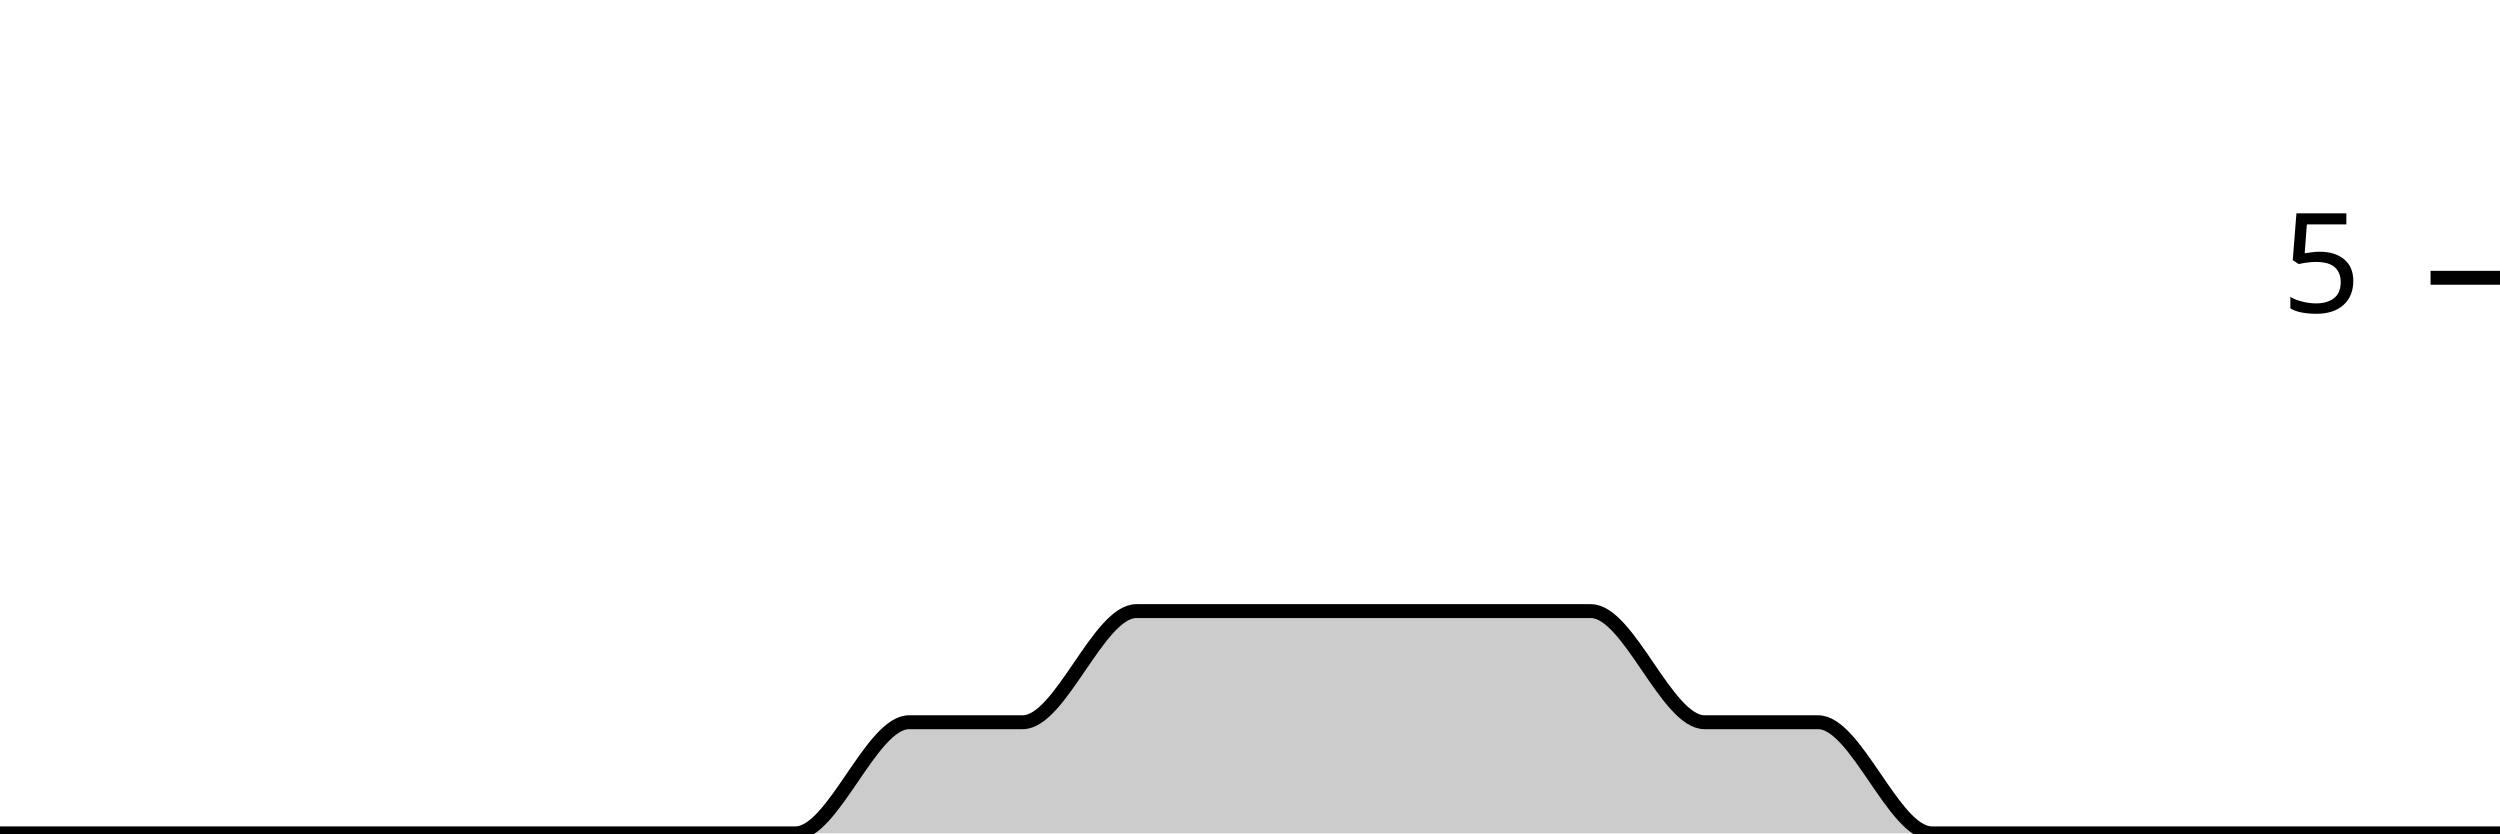
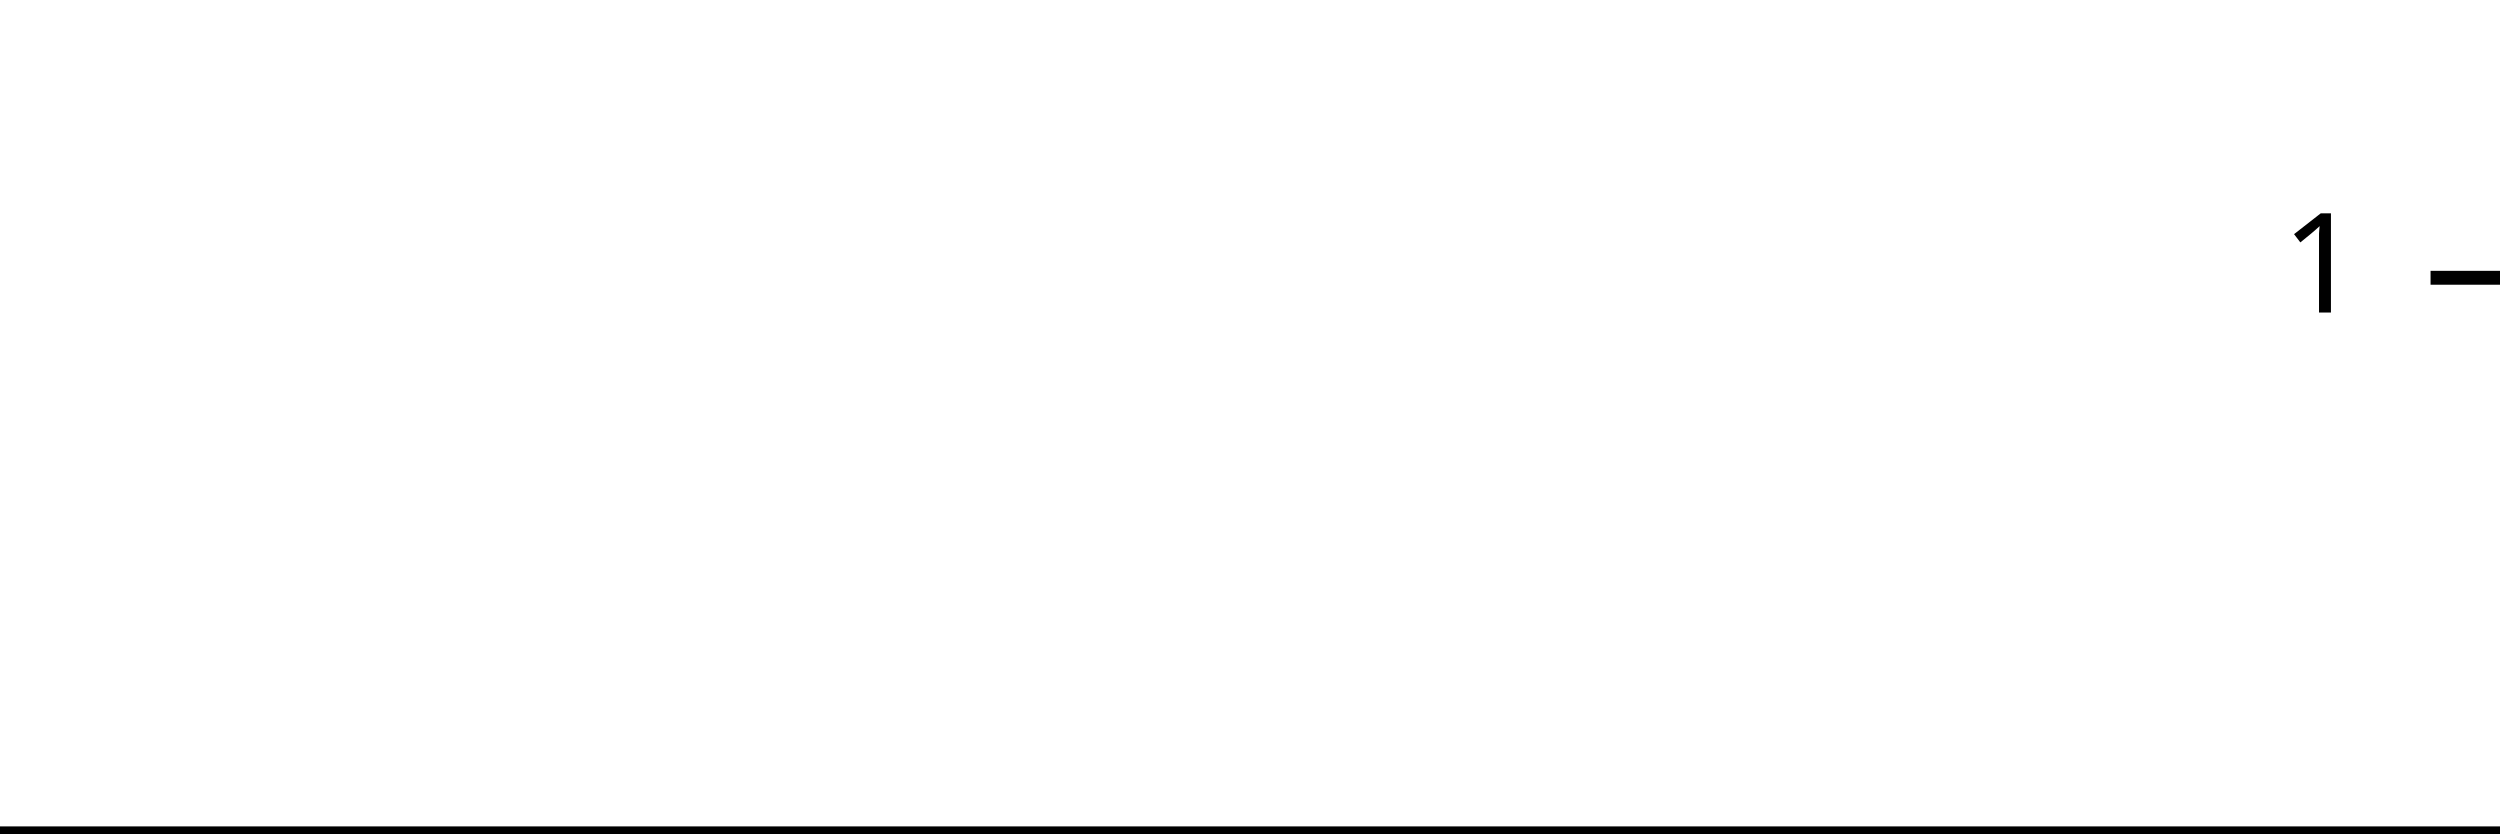
<svg xmlns="http://www.w3.org/2000/svg" viewBox="0 0 180 60">
  <g transform="translate(0,20)">
-     <path class="area" fill="rgba(0, 0, 0, 0.2)" d="M0,40C2.727,40,5.455,40,8.182,40C10.909,40,13.636,40,16.364,40C19.091,40,21.818,40,24.545,40C27.273,40,30,40,32.727,40C35.455,40,38.182,40,40.909,40C43.636,40,46.364,40,49.091,40C51.818,40,54.545,40,57.273,40C60,40,62.727,32,65.455,32C68.182,32,70.909,32,73.636,32C76.364,32,79.091,24,81.818,24C84.545,24,87.273,24,90,24C92.727,24,95.455,24,98.182,24C100.909,24,103.636,24,106.364,24C109.091,24,111.818,24,114.545,24C117.273,24,120,32,122.727,32C125.455,32,128.182,32,130.909,32C133.636,32,136.364,40,139.091,40C141.818,40,144.545,40,147.273,40C150,40,152.727,40,155.455,40C158.182,40,160.909,40,163.636,40C166.364,40,169.091,40,171.818,40C174.545,40,177.273,40,180,40L180,40C177.273,40,174.545,40,171.818,40C169.091,40,166.364,40,163.636,40C160.909,40,158.182,40,155.455,40C152.727,40,150,40,147.273,40C144.545,40,141.818,40,139.091,40C136.364,40,133.636,40,130.909,40C128.182,40,125.455,40,122.727,40C120,40,117.273,40,114.545,40C111.818,40,109.091,40,106.364,40C103.636,40,100.909,40,98.182,40C95.455,40,92.727,40,90,40C87.273,40,84.545,40,81.818,40C79.091,40,76.364,40,73.636,40C70.909,40,68.182,40,65.455,40C62.727,40,60,40,57.273,40C54.545,40,51.818,40,49.091,40C46.364,40,43.636,40,40.909,40C38.182,40,35.455,40,32.727,40C30,40,27.273,40,24.545,40C21.818,40,19.091,40,16.364,40C13.636,40,10.909,40,8.182,40C5.455,40,2.727,40,0,40Z" />
-     <path class="line" stroke="black" fill="none" d="M0,40C2.727,40,5.455,40,8.182,40C10.909,40,13.636,40,16.364,40C19.091,40,21.818,40,24.545,40C27.273,40,30,40,32.727,40C35.455,40,38.182,40,40.909,40C43.636,40,46.364,40,49.091,40C51.818,40,54.545,40,57.273,40C60,40,62.727,32,65.455,32C68.182,32,70.909,32,73.636,32C76.364,32,79.091,24,81.818,24C84.545,24,87.273,24,90,24C92.727,24,95.455,24,98.182,24C100.909,24,103.636,24,106.364,24C109.091,24,111.818,24,114.545,24C117.273,24,120,32,122.727,32C125.455,32,128.182,32,130.909,32C133.636,32,136.364,40,139.091,40C141.818,40,144.545,40,147.273,40C150,40,152.727,40,155.455,40C158.182,40,160.909,40,163.636,40C166.364,40,169.091,40,171.818,40C174.545,40,177.273,40,180,40" />
+     <path class="area" fill="rgba(0, 0, 0, 0.2)" d="M0,40C2.222,40,4.444,40,6.667,40C8.889,40,11.111,40,13.333,40C15.556,40,17.778,40,20,40C22.222,40,24.444,40,26.667,40C28.889,40,31.111,40,33.333,40C35.556,40,37.778,40,40,40C42.222,40,44.444,40,46.667,40C48.889,40,51.111,40,53.333,40C55.556,40,57.778,40,60,40C62.222,40,64.444,40,66.667,40C68.889,40,71.111,40,73.333,40C75.556,40,77.778,40,80,40C82.222,40,84.444,40,86.667,40C88.889,40,91.111,40,93.333,40C95.556,40,97.778,40,100,40C102.222,40,104.444,40,106.667,40C108.889,40,111.111,40,113.333,40C115.556,40,117.778,40,120,40C122.222,40,124.444,40,126.667,40C128.889,40,131.111,40,133.333,40C135.556,40,137.778,40,140,40C142.222,40,144.444,40,146.667,40C148.889,40,151.111,40,153.333,40C155.556,40,157.778,40,160,40C162.222,40,164.444,40,166.667,40C168.889,40,171.111,40,173.333,40C175.556,40,177.778,40,180,40L180,40C177.778,40,175.556,40,173.333,40C171.111,40,168.889,40,166.667,40C164.444,40,162.222,40,160,40C157.778,40,155.556,40,153.333,40C151.111,40,148.889,40,146.667,40C144.444,40,142.222,40,140,40C137.778,40,135.556,40,133.333,40C131.111,40,128.889,40,126.667,40C124.444,40,122.222,40,120,40C117.778,40,115.556,40,113.333,40C111.111,40,108.889,40,106.667,40C104.444,40,102.222,40,100,40C97.778,40,95.556,40,93.333,40C91.111,40,88.889,40,86.667,40C84.444,40,82.222,40,80,40C77.778,40,75.556,40,73.333,40C71.111,40,68.889,40,66.667,40C64.444,40,62.222,40,60,40C57.778,40,55.556,40,53.333,40C51.111,40,48.889,40,46.667,40C44.444,40,42.222,40,40,40C37.778,40,35.556,40,33.333,40C31.111,40,28.889,40,26.667,40C24.444,40,22.222,40,20,40C17.778,40,15.556,40,13.333,40C11.111,40,8.889,40,6.667,40C4.444,40,2.222,40,0,40Z" />
+     <path class="line" stroke="black" fill="none" d="M0,40C2.222,40,4.444,40,6.667,40C8.889,40,11.111,40,13.333,40C15.556,40,17.778,40,20,40C22.222,40,24.444,40,26.667,40C28.889,40,31.111,40,33.333,40C35.556,40,37.778,40,40,40C42.222,40,44.444,40,46.667,40C48.889,40,51.111,40,53.333,40C55.556,40,57.778,40,60,40C62.222,40,64.444,40,66.667,40C68.889,40,71.111,40,73.333,40C75.556,40,77.778,40,80,40C82.222,40,84.444,40,86.667,40C88.889,40,91.111,40,93.333,40C95.556,40,97.778,40,100,40C102.222,40,104.444,40,106.667,40C108.889,40,111.111,40,113.333,40C115.556,40,117.778,40,120,40C122.222,40,124.444,40,126.667,40C128.889,40,131.111,40,133.333,40C135.556,40,137.778,40,140,40C142.222,40,144.444,40,146.667,40C148.889,40,151.111,40,153.333,40C155.556,40,157.778,40,160,40C162.222,40,164.444,40,166.667,40C168.889,40,171.111,40,173.333,40C175.556,40,177.778,40,180,40" />
    <path class="axis-ceiling" stroke-width="1" stroke="black" fill="none" d="M175,0L180,0" />
-     <text class="axis-ceiling-label" font-family="sans-serif" text-anchor="end" font-size="10px" x="170" y="2.5">5</text>
+     <text class="axis-ceiling-label" font-family="sans-serif" text-anchor="end" font-size="10px" x="170" y="2.5">1</text>
  </g>
</svg>
